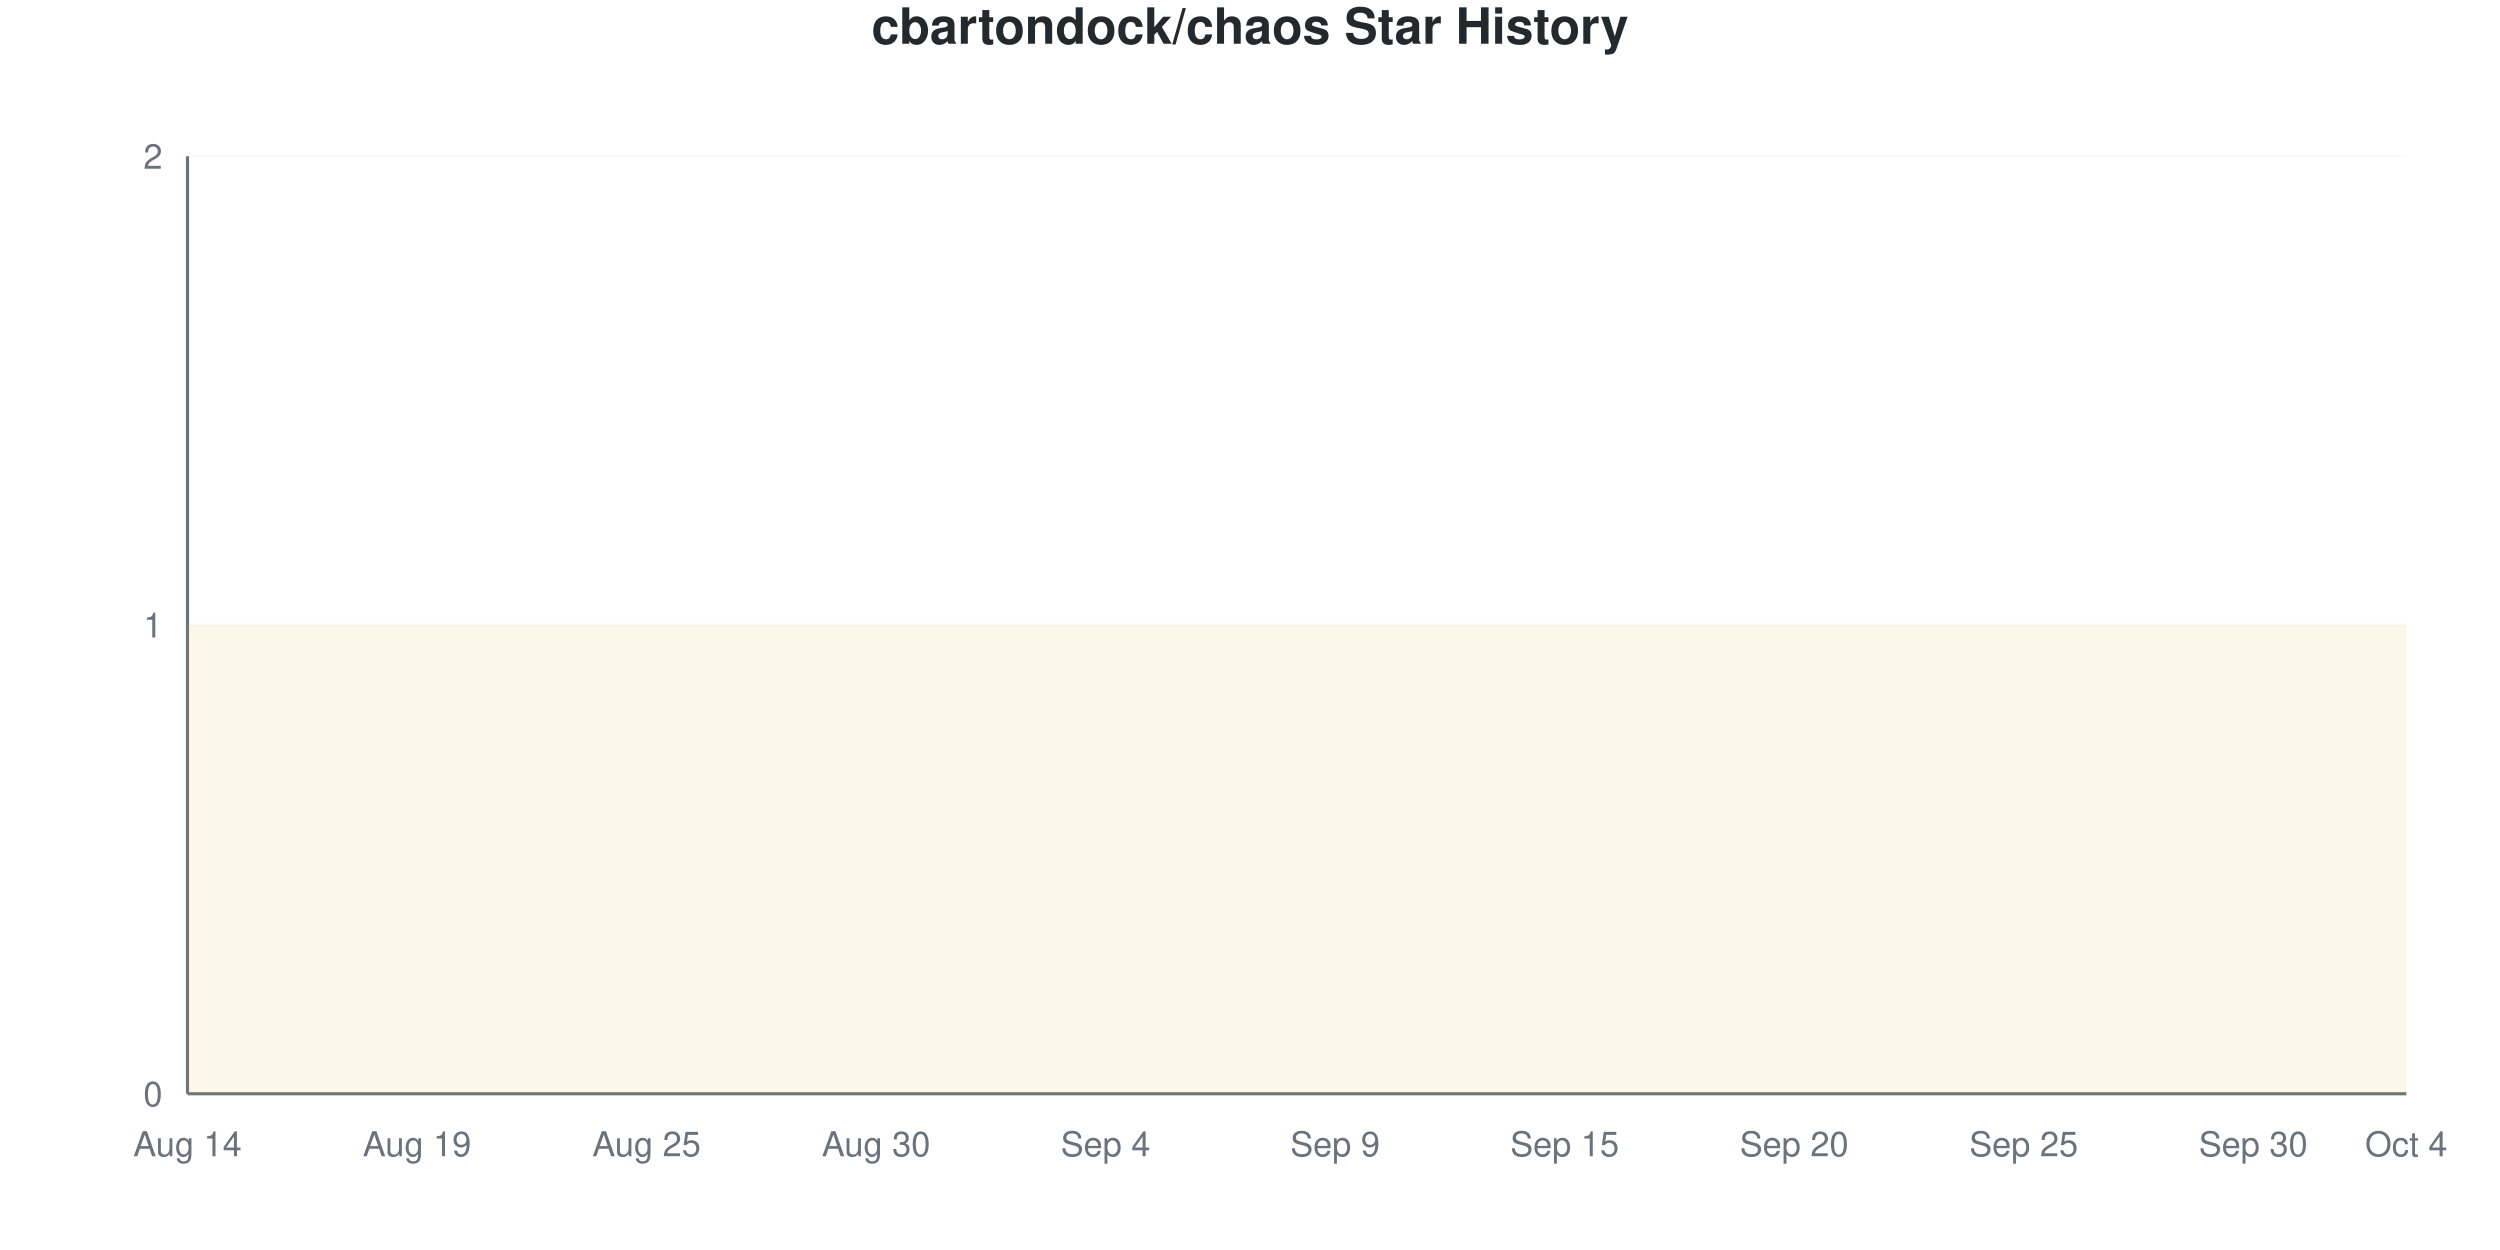
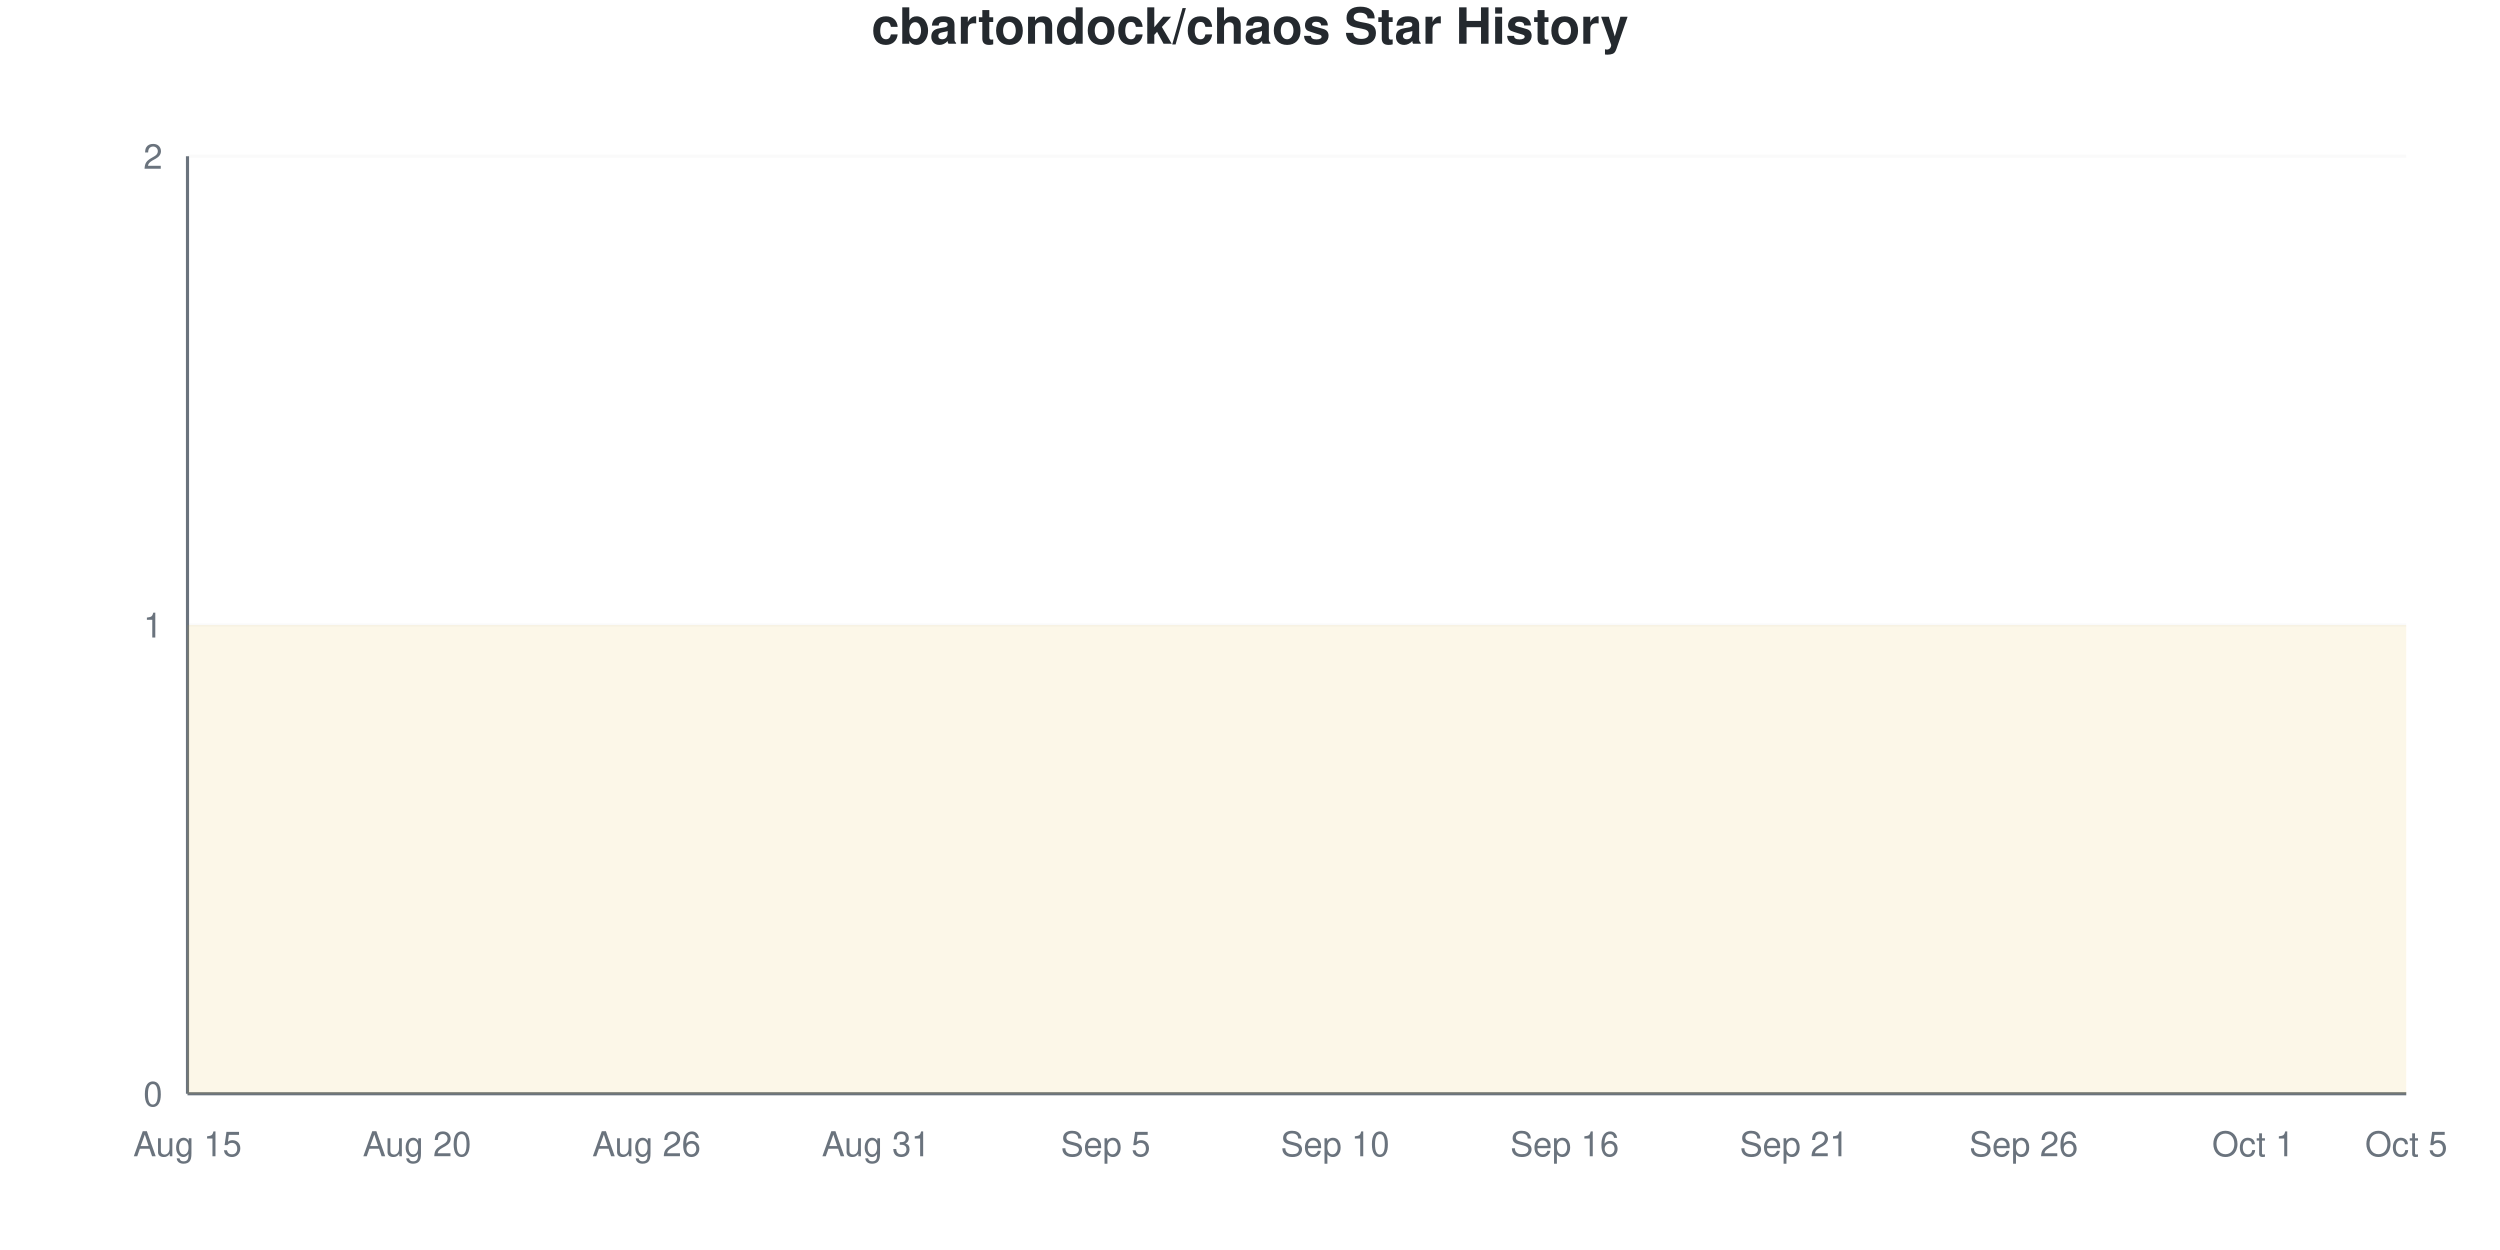
<svg xmlns="http://www.w3.org/2000/svg" viewBox="0 0 800 400" width="800" height="400">
  <style>
    @keyframes drawLine {
      to { stroke-dashoffset: 0; }
    }
    @keyframes fadeInPoint {
      from { opacity: 0; }
      to { opacity: 1; }
    }
    .data-line-0 {
      stroke-dasharray: 1290;
      stroke-dashoffset: 1290;
      animation: drawLine 2s ease-out forwards;
    }
    .data-point {
      opacity: 0;
      animation: fadeInPoint 0.5s ease-out forwards;
    }
    .chart-bg { fill: #fff; }
    .chart-text { fill: #24292e; }
    .chart-muted { fill: #6a737d; }
    .chart-grid { stroke: #eee; }
    .chart-axis { stroke: #6a737d; }
    @media (prefers-color-scheme: dark) {
      .chart-bg { fill: #0d1117; }
      .chart-text { fill: #e6edf3; }
      .chart-muted { fill: #8b949e; }
      .chart-grid { stroke: #21262d; }
      .chart-axis { stroke: #8b949e; }
    }
  </style>
  <rect width="800" height="400" class="chart-bg" />
  <text x="400" y="14" text-anchor="middle" class="chart-text" font-size="16" font-weight="bold" font-family="-apple-system, BlinkMacSystemFont, 'Segoe UI', Helvetica, Arial, sans-serif">cbartondock/chaos Star History</text>
  <g class="grid">
    <line x1="60" y1="350" x2="770" y2="350" class="chart-grid" stroke-opacity="0.3" />
    <text x="52" y="354" text-anchor="end" class="chart-muted" font-size="11" font-family="-apple-system, BlinkMacSystemFont, 'Segoe UI', Helvetica, Arial, sans-serif">0</text>
    <line x1="60" y1="200" x2="770" y2="200" class="chart-grid" stroke-opacity="0.3" />
    <text x="52" y="204" text-anchor="end" class="chart-muted" font-size="11" font-family="-apple-system, BlinkMacSystemFont, 'Segoe UI', Helvetica, Arial, sans-serif">1</text>
    <line x1="60" y1="50" x2="770" y2="50" class="chart-grid" stroke-opacity="0.3" />
    <text x="52" y="54" text-anchor="end" class="chart-muted" font-size="11" font-family="-apple-system, BlinkMacSystemFont, 'Segoe UI', Helvetica, Arial, sans-serif">2</text>
  </g>
  <g class="milestones">
    
  </g>
  <g class="x-axis">
-     <text x="60" y="370" text-anchor="middle" class="chart-muted" font-size="11" font-family="-apple-system, BlinkMacSystemFont, 'Segoe UI', Helvetica, Arial, sans-serif">Aug 14</text>
-     <text x="133.448" y="370" text-anchor="middle" class="chart-muted" font-size="11" font-family="-apple-system, BlinkMacSystemFont, 'Segoe UI', Helvetica, Arial, sans-serif">Aug 19</text>
-     <text x="206.897" y="370" text-anchor="middle" class="chart-muted" font-size="11" font-family="-apple-system, BlinkMacSystemFont, 'Segoe UI', Helvetica, Arial, sans-serif">Aug 25</text>
-     <text x="280.345" y="370" text-anchor="middle" class="chart-muted" font-size="11" font-family="-apple-system, BlinkMacSystemFont, 'Segoe UI', Helvetica, Arial, sans-serif">Aug 30</text>
-     <text x="353.793" y="370" text-anchor="middle" class="chart-muted" font-size="11" font-family="-apple-system, BlinkMacSystemFont, 'Segoe UI', Helvetica, Arial, sans-serif">Sep 4</text>
-     <text x="427.241" y="370" text-anchor="middle" class="chart-muted" font-size="11" font-family="-apple-system, BlinkMacSystemFont, 'Segoe UI', Helvetica, Arial, sans-serif">Sep 9</text>
-     <text x="500.69" y="370" text-anchor="middle" class="chart-muted" font-size="11" font-family="-apple-system, BlinkMacSystemFont, 'Segoe UI', Helvetica, Arial, sans-serif">Sep 15</text>
-     <text x="574.138" y="370" text-anchor="middle" class="chart-muted" font-size="11" font-family="-apple-system, BlinkMacSystemFont, 'Segoe UI', Helvetica, Arial, sans-serif">Sep 20</text>
-     <text x="647.586" y="370" text-anchor="middle" class="chart-muted" font-size="11" font-family="-apple-system, BlinkMacSystemFont, 'Segoe UI', Helvetica, Arial, sans-serif">Sep 25</text>
-     <text x="721.034" y="370" text-anchor="middle" class="chart-muted" font-size="11" font-family="-apple-system, BlinkMacSystemFont, 'Segoe UI', Helvetica, Arial, sans-serif">Sep 30</text>
-     <text x="770" y="370" text-anchor="middle" class="chart-muted" font-size="11" font-family="-apple-system, BlinkMacSystemFont, 'Segoe UI', Helvetica, Arial, sans-serif">Oct 4</text>
+     <text x="60" y="370" text-anchor="middle" class="chart-muted" font-size="11" font-family="-apple-system, BlinkMacSystemFont, 'Segoe UI', Helvetica, Arial, sans-serif">Aug 15</text>
+     <text x="133.448" y="370" text-anchor="middle" class="chart-muted" font-size="11" font-family="-apple-system, BlinkMacSystemFont, 'Segoe UI', Helvetica, Arial, sans-serif">Aug 20</text>
+     <text x="206.897" y="370" text-anchor="middle" class="chart-muted" font-size="11" font-family="-apple-system, BlinkMacSystemFont, 'Segoe UI', Helvetica, Arial, sans-serif">Aug 26</text>
+     <text x="280.345" y="370" text-anchor="middle" class="chart-muted" font-size="11" font-family="-apple-system, BlinkMacSystemFont, 'Segoe UI', Helvetica, Arial, sans-serif">Aug 31</text>
+     <text x="353.793" y="370" text-anchor="middle" class="chart-muted" font-size="11" font-family="-apple-system, BlinkMacSystemFont, 'Segoe UI', Helvetica, Arial, sans-serif">Sep 5</text>
+     <text x="427.241" y="370" text-anchor="middle" class="chart-muted" font-size="11" font-family="-apple-system, BlinkMacSystemFont, 'Segoe UI', Helvetica, Arial, sans-serif">Sep 10</text>
+     <text x="500.69" y="370" text-anchor="middle" class="chart-muted" font-size="11" font-family="-apple-system, BlinkMacSystemFont, 'Segoe UI', Helvetica, Arial, sans-serif">Sep 16</text>
+     <text x="574.138" y="370" text-anchor="middle" class="chart-muted" font-size="11" font-family="-apple-system, BlinkMacSystemFont, 'Segoe UI', Helvetica, Arial, sans-serif">Sep 21</text>
+     <text x="647.586" y="370" text-anchor="middle" class="chart-muted" font-size="11" font-family="-apple-system, BlinkMacSystemFont, 'Segoe UI', Helvetica, Arial, sans-serif">Sep 26</text>
+     <text x="721.034" y="370" text-anchor="middle" class="chart-muted" font-size="11" font-family="-apple-system, BlinkMacSystemFont, 'Segoe UI', Helvetica, Arial, sans-serif">Oct 1</text>
+     <text x="770" y="370" text-anchor="middle" class="chart-muted" font-size="11" font-family="-apple-system, BlinkMacSystemFont, 'Segoe UI', Helvetica, Arial, sans-serif">Oct 5</text>
  </g>
  <line x1="60" y1="50" x2="60" y2="350" class="chart-axis" stroke-width="1" />
  <line x1="60" y1="350" x2="770" y2="350" class="chart-axis" stroke-width="1" />
  <path d="M60,350 L60,200 C68.161,200 76.322,200 84.483,200 C92.644,200 100.805,200 108.966,200 C117.126,200 125.287,200 133.448,200 C141.609,200 149.77,200 157.931,200 C166.092,200 174.253,200 182.414,200 C190.575,200 198.736,200 206.897,200 C215.057,200 223.218,200 231.379,200 C239.54,200 247.701,200 255.862,200 C264.023,200 272.184,200 280.345,200 C288.506,200 296.667,200 304.828,200 C312.989,200 321.149,200 329.31,200 C337.471,200 345.632,200 353.793,200 C361.954,200 370.115,200 378.276,200 C386.437,200 394.598,200 402.759,200 C410.92,200 419.08,200 427.241,200 C435.402,200 443.563,200 451.724,200 C459.885,200 468.046,200 476.207,200 C484.368,200 492.529,200 500.69,200 C508.851,200 517.011,200 525.172,200 C533.333,200 541.494,200 549.655,200 C557.816,200 565.977,200 574.138,200 C582.299,200 590.46,200 598.621,200 C606.782,200 614.943,200 623.103,200 C631.264,200 639.425,200 647.586,200 C655.747,200 663.908,200 672.069,200 C680.23,200 688.391,200 696.552,200 C704.713,200 712.874,200 721.034,200 C729.195,200 737.356,200 745.517,200 C753.678,200 761.839,200 770,200 L770,350 L60,350 Z" fill="#dfb317" fill-opacity="0.1" />
  <path d="M60,350 L60,200 C68.161,200 76.322,200 84.483,200 C92.644,200 100.805,200 108.966,200 C117.126,200 125.287,200 133.448,200 C141.609,200 149.77,200 157.931,200 C166.092,200 174.253,200 182.414,200 C190.575,200 198.736,200 206.897,200 C215.057,200 223.218,200 231.379,200 C239.54,200 247.701,200 255.862,200 C264.023,200 272.184,200 280.345,200 C288.506,200 296.667,200 304.828,200 C312.989,200 321.149,200 329.31,200 C337.471,200 345.632,200 353.793,200 C361.954,200 370.115,200 378.276,200 C386.437,200 394.598,200 402.759,200 C410.92,200 419.08,200 427.241,200 C435.402,200 443.563,200 451.724,200 C459.885,200 468.046,200 476.207,200 C484.368,200 492.529,200 500.69,200 C508.851,200 517.011,200 525.172,200 C533.333,200 541.494,200 549.655,200 C557.816,200 565.977,200 574.138,200 C582.299,200 590.46,200 598.621,200 C606.782,200 614.943,200 623.103,200 C631.264,200 639.425,200 647.586,200 C655.747,200 663.908,200 672.069,200 C680.23,200 688.391,200 696.552,200 C704.713,200 712.874,200 721.034,200 C729.195,200 737.356,200 745.517,200 C753.678,200 761.839,200 770,200" fill="none" stroke="#dfb317" stroke-width="2.5" class="data-line-0" />
  <g class="points">
    <circle cx="60" cy="200" r="4" fill="#dfb317" class="data-point" style="animation-delay: 1.50s" />
    <circle cx="84.483" cy="200" r="4" fill="#dfb317" class="data-point" style="animation-delay: 1.55s" />
    <circle cx="108.966" cy="200" r="4" fill="#dfb317" class="data-point" style="animation-delay: 1.60s" />
    <circle cx="133.448" cy="200" r="4" fill="#dfb317" class="data-point" style="animation-delay: 1.65s" />
    <circle cx="157.931" cy="200" r="4" fill="#dfb317" class="data-point" style="animation-delay: 1.70s" />
    <circle cx="182.414" cy="200" r="4" fill="#dfb317" class="data-point" style="animation-delay: 1.75s" />
    <circle cx="206.897" cy="200" r="4" fill="#dfb317" class="data-point" style="animation-delay: 1.80s" />
    <circle cx="231.379" cy="200" r="4" fill="#dfb317" class="data-point" style="animation-delay: 1.85s" />
    <circle cx="255.862" cy="200" r="4" fill="#dfb317" class="data-point" style="animation-delay: 1.90s" />
    <circle cx="280.345" cy="200" r="4" fill="#dfb317" class="data-point" style="animation-delay: 1.95s" />
    <circle cx="304.828" cy="200" r="4" fill="#dfb317" class="data-point" style="animation-delay: 2.00s" />
    <circle cx="329.31" cy="200" r="4" fill="#dfb317" class="data-point" style="animation-delay: 2.05s" />
    <circle cx="353.793" cy="200" r="4" fill="#dfb317" class="data-point" style="animation-delay: 2.10s" />
    <circle cx="378.276" cy="200" r="4" fill="#dfb317" class="data-point" style="animation-delay: 2.15s" />
    <circle cx="402.759" cy="200" r="4" fill="#dfb317" class="data-point" style="animation-delay: 2.20s" />
    <circle cx="427.241" cy="200" r="4" fill="#dfb317" class="data-point" style="animation-delay: 2.25s" />
    <circle cx="451.724" cy="200" r="4" fill="#dfb317" class="data-point" style="animation-delay: 2.30s" />
    <circle cx="476.207" cy="200" r="4" fill="#dfb317" class="data-point" style="animation-delay: 2.35s" />
    <circle cx="500.69" cy="200" r="4" fill="#dfb317" class="data-point" style="animation-delay: 2.40s" />
    <circle cx="525.172" cy="200" r="4" fill="#dfb317" class="data-point" style="animation-delay: 2.45s" />
    <circle cx="549.655" cy="200" r="4" fill="#dfb317" class="data-point" style="animation-delay: 2.50s" />
    <circle cx="574.138" cy="200" r="4" fill="#dfb317" class="data-point" style="animation-delay: 2.55s" />
    <circle cx="598.621" cy="200" r="4" fill="#dfb317" class="data-point" style="animation-delay: 2.60s" />
    <circle cx="623.103" cy="200" r="4" fill="#dfb317" class="data-point" style="animation-delay: 2.65s" />
    <circle cx="647.586" cy="200" r="4" fill="#dfb317" class="data-point" style="animation-delay: 2.70s" />
    <circle cx="672.069" cy="200" r="4" fill="#dfb317" class="data-point" style="animation-delay: 2.75s" />
    <circle cx="696.552" cy="200" r="4" fill="#dfb317" class="data-point" style="animation-delay: 2.80s" />
    <circle cx="721.034" cy="200" r="4" fill="#dfb317" class="data-point" style="animation-delay: 2.85s" />
    <circle cx="745.517" cy="200" r="4" fill="#dfb317" class="data-point" style="animation-delay: 2.90s" />
    <circle cx="770" cy="200" r="4" fill="#dfb317" class="data-point" style="animation-delay: 2.95s" />
  </g>
</svg>
